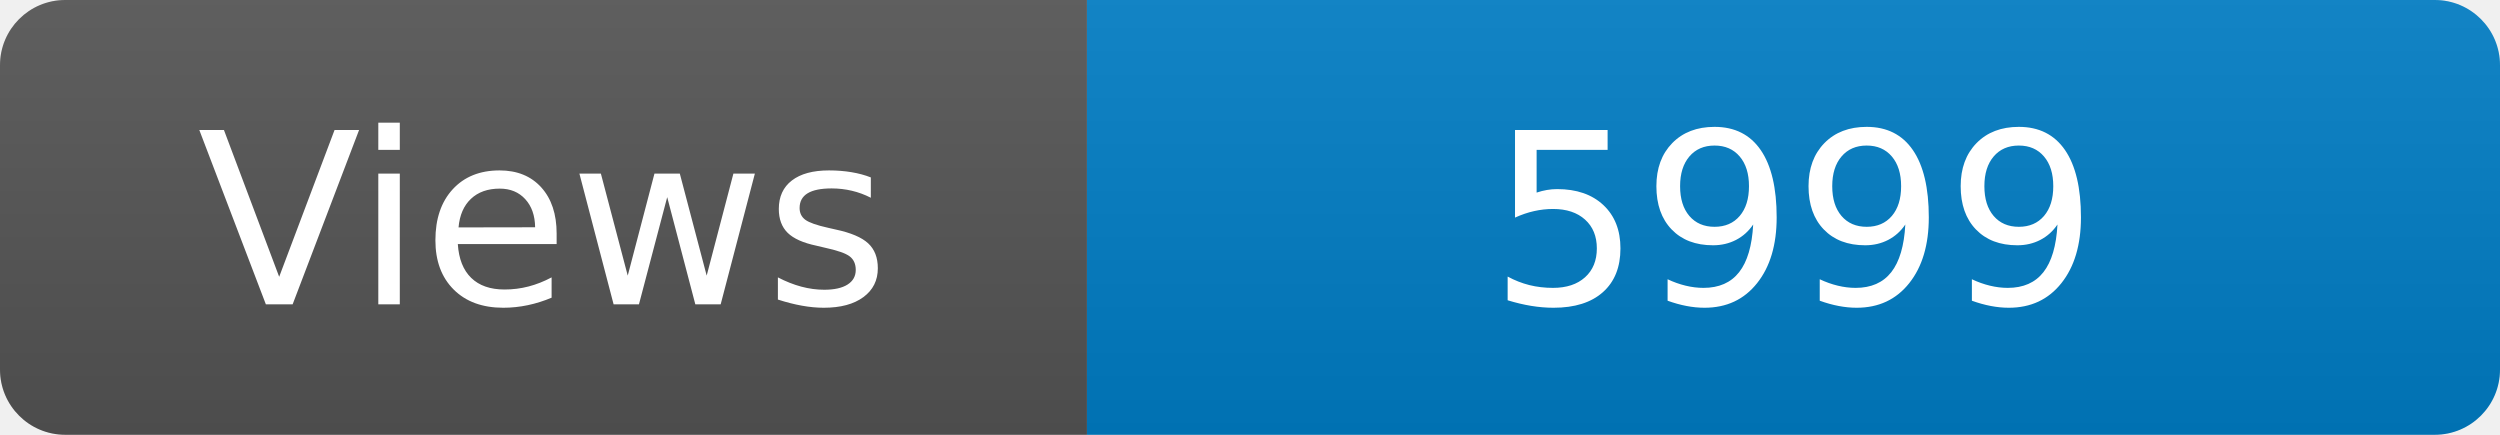
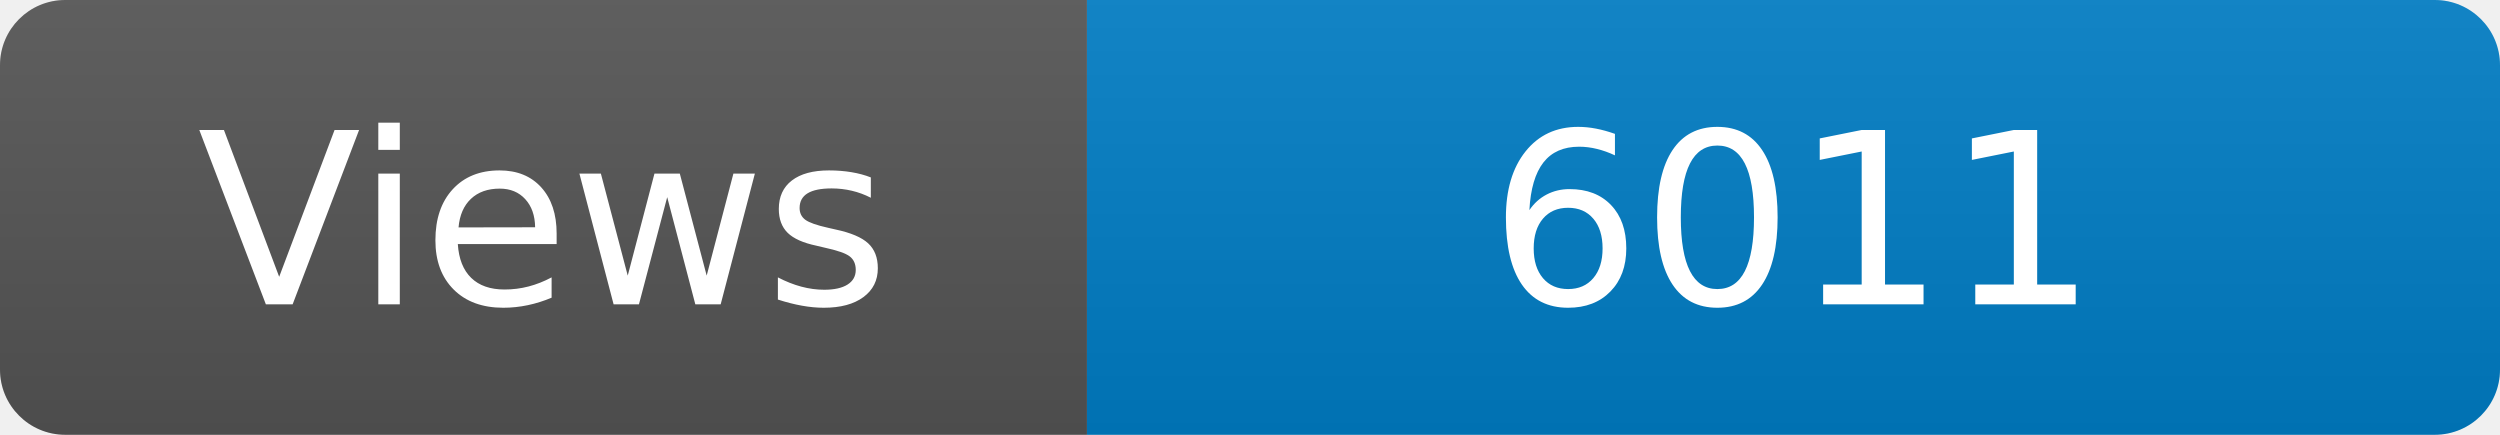
<svg xmlns="http://www.w3.org/2000/svg" width="115" height="20" role="img" aria-label="Maintained?: yes">
  <linearGradient id="s" x2="0" y2="100%">
    <stop offset="0" stop-color="#bbb" stop-opacity=".1" />
    <stop offset="1" stop-opacity=".1" />
  </linearGradient>
  <clipPath id="r">
    <rect width="115" height="20" rx="3" fill="#fff" />
  </clipPath>
  <g clip-path="url(#r)">
    <rect width="50" height="20" fill="#555" />
    <rect x="50" width="160" height="20" fill="#007ec6" />
    <rect width="115" height="20" fill="url(#s)" />
  </g>
  <g fill="#fff" text-anchor="middle" font-family="Verdana,Geneva,DejaVu Sans,sans-serif" font-size="110">
    <text x="250" y="140" transform="scale(.1)" fill="#fff">Views</text>
-     <text x="825" y="140" transform="scale(.1)" fill="#fff">5999</text>
+     <text x="825" y="140" transform="scale(.1)" fill="#fff">6011</text>
  </g>
</svg>
